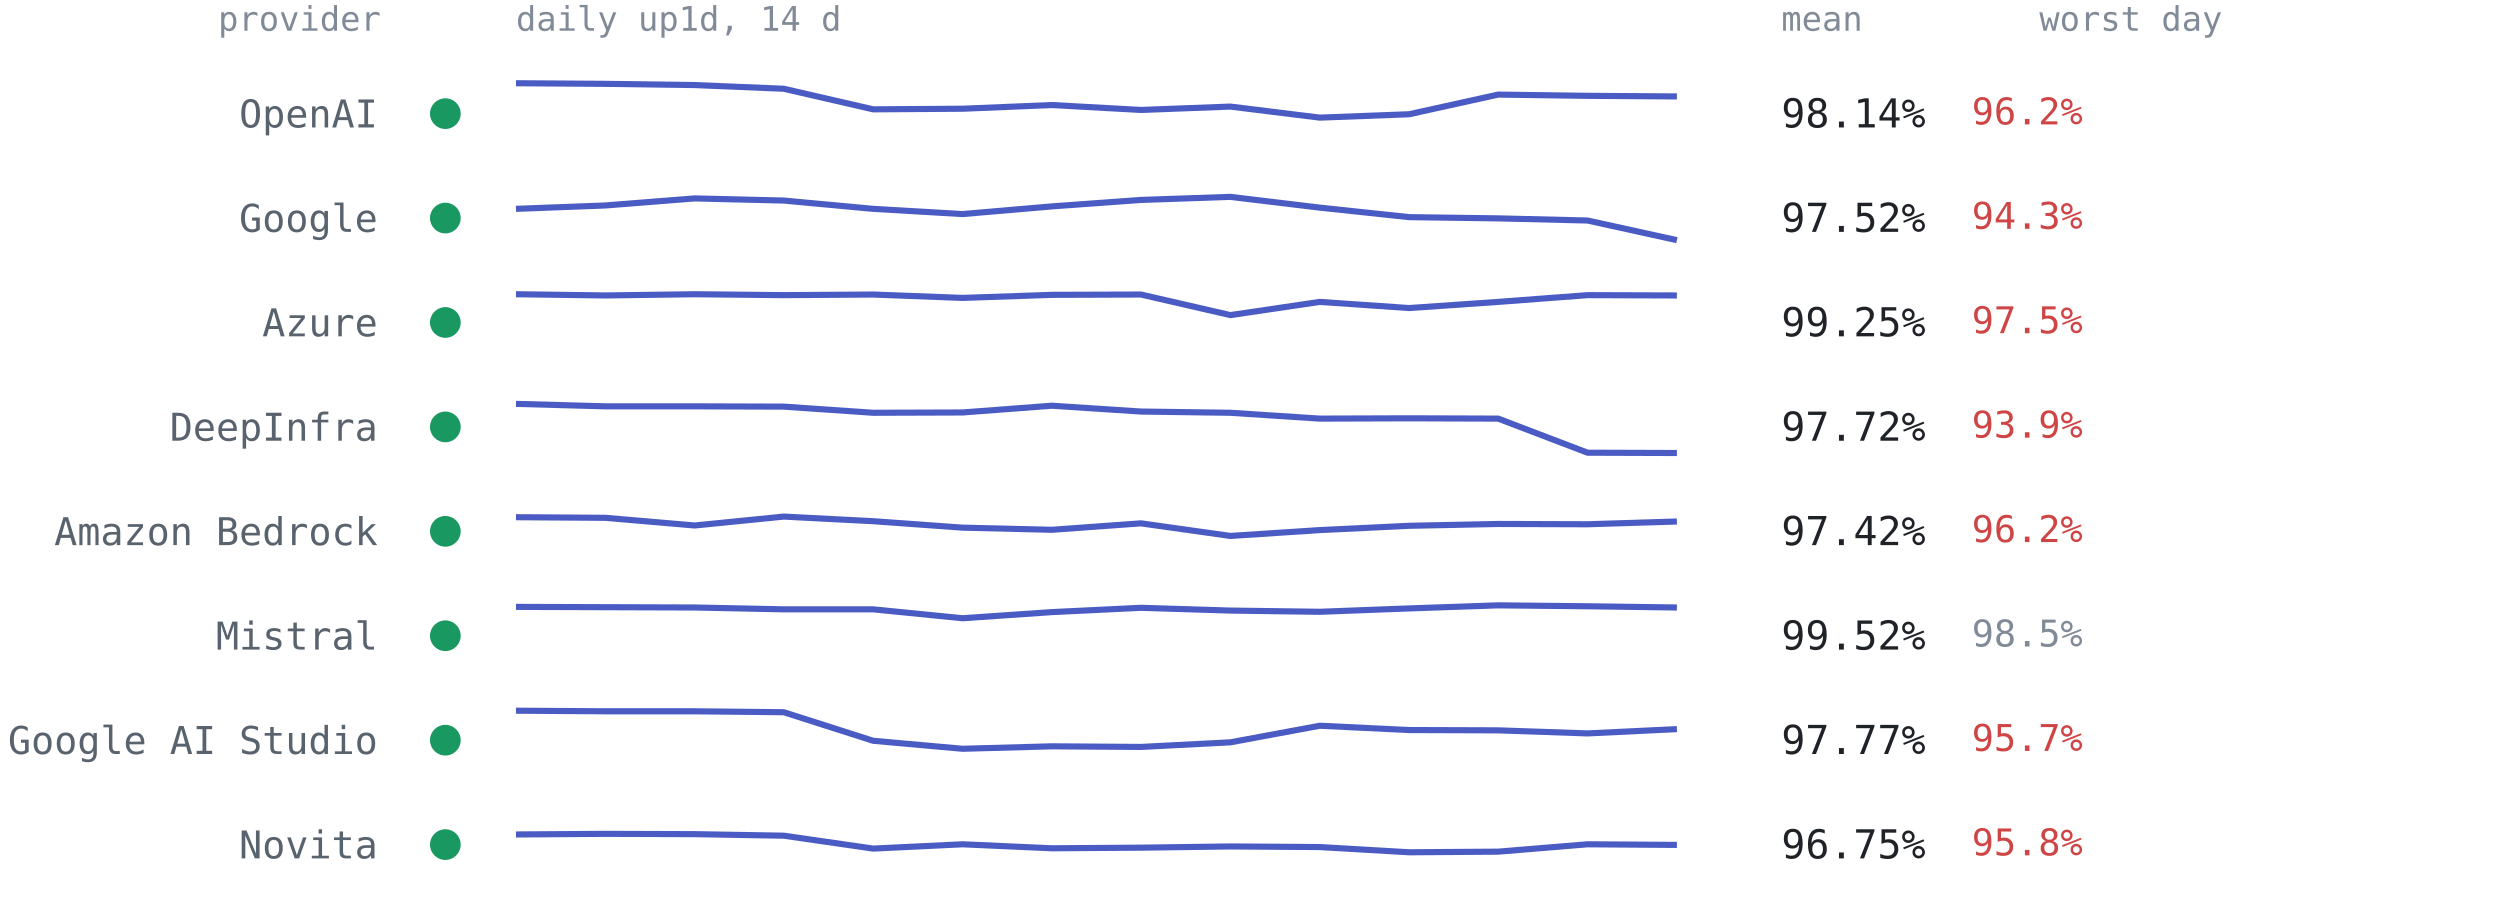
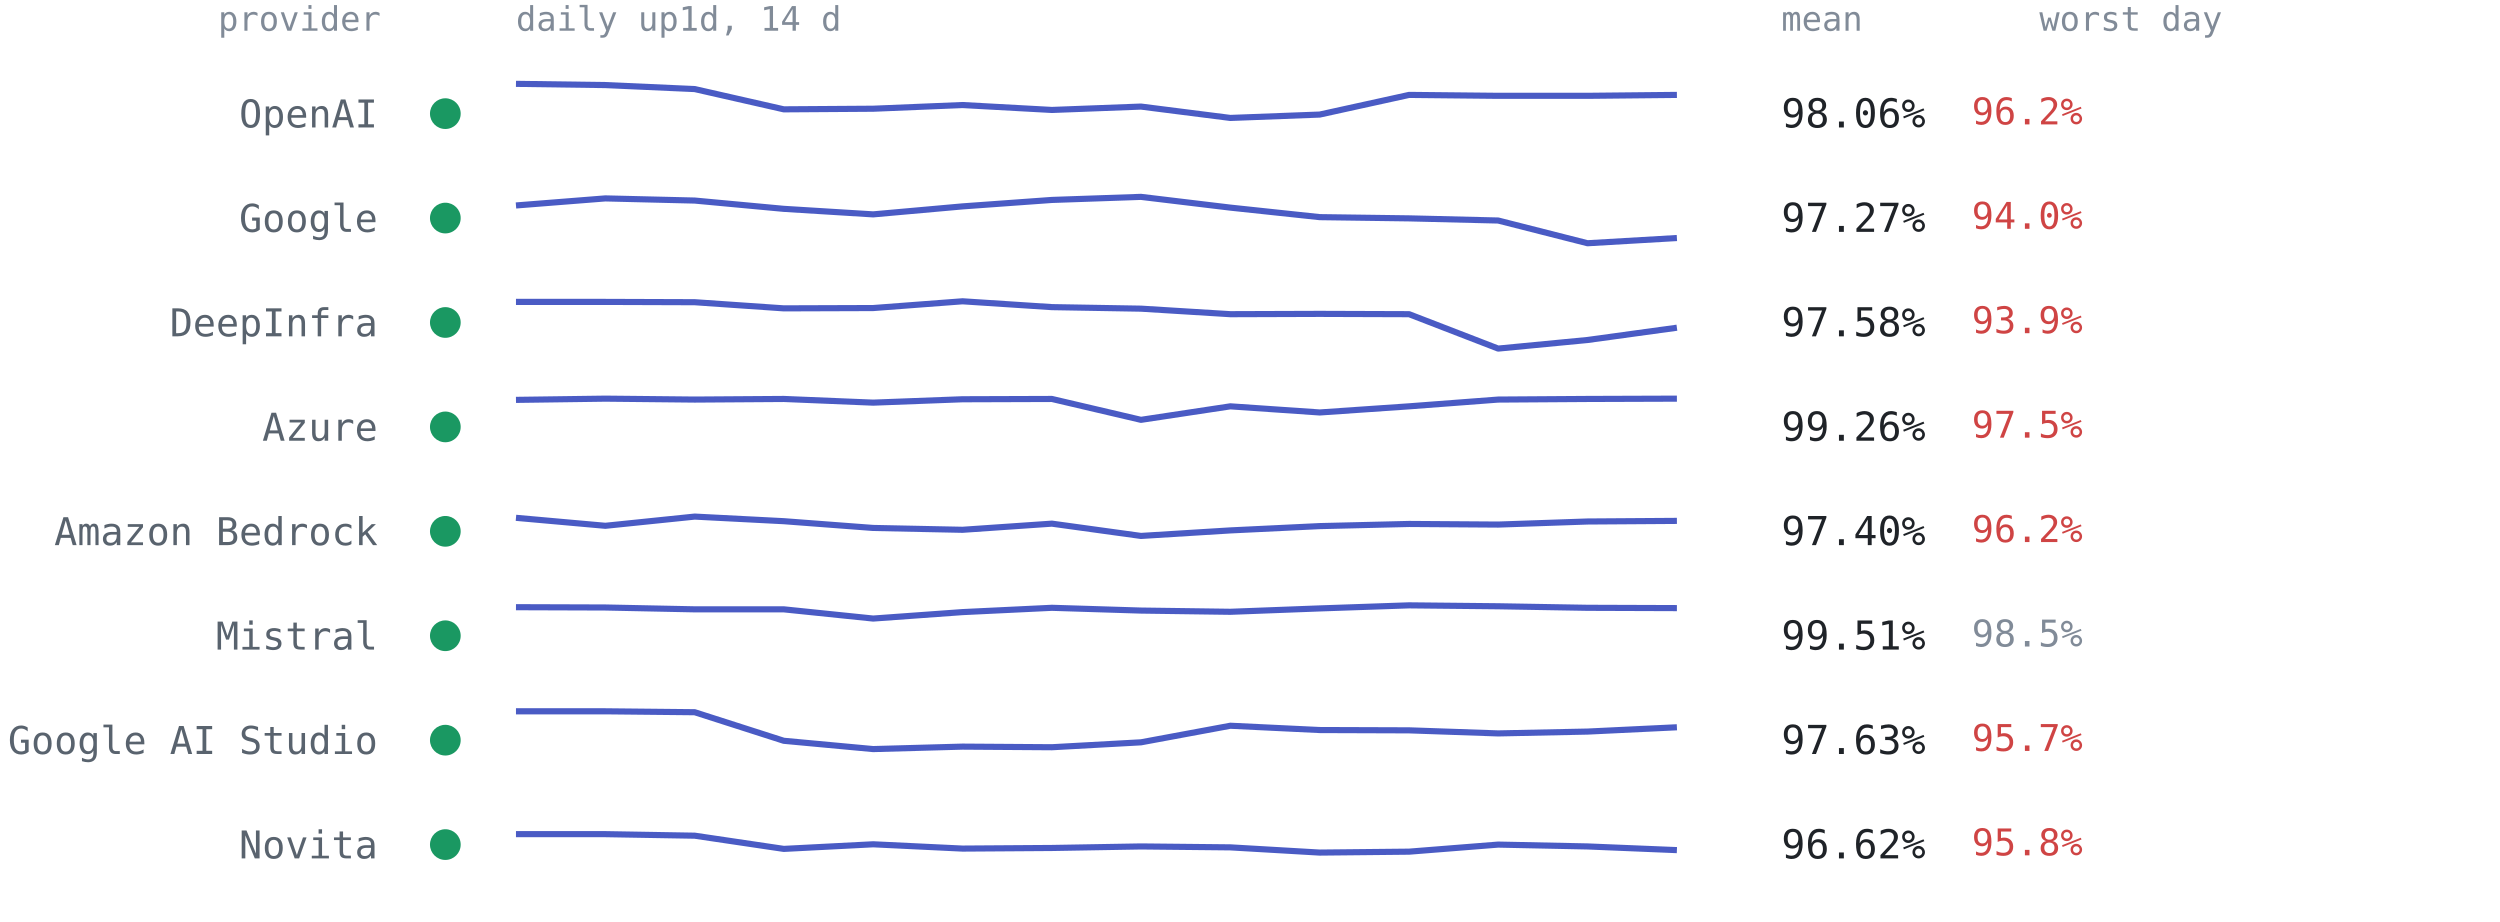
<svg xmlns="http://www.w3.org/2000/svg" viewBox="0 0 814 300" font-family="ui-monospace,SFMono-Regular,Menlo,Consolas,monospace" role="img" aria-label="Per-provider 14-day availability from up1d">
  <text x="124" y="10" text-anchor="end" style="font:11px ui-monospace,SFMono-Regular,Menlo,Consolas,monospace;fill:#818b98">provider</text>
  <text x="168" y="10" style="font:11px ui-monospace,SFMono-Regular,Menlo,Consolas,monospace;fill:#818b98">daily up1d, 14 d</text>
  <text x="580" y="10" style="font:11px ui-monospace,SFMono-Regular,Menlo,Consolas,monospace;fill:#818b98">mean</text>
  <text x="664" y="10" style="font:11px ui-monospace,SFMono-Regular,Menlo,Consolas,monospace;fill:#818b98">worst day</text>
  <circle cx="145" cy="37.0" r="5" fill="#1a9862" />
  <text x="123" y="41.5" text-anchor="end" style="font:12.5px ui-monospace,SFMono-Regular,Menlo,Consolas,monospace;fill:#59636e">OpenAI</text>
-   <polyline points="168.0,27.1 197.1,27.3 226.2,27.7 255.2,28.9 284.3,35.6 313.4,35.4 342.5,34.2 371.5,35.8 400.6,34.7 429.7,38.3 458.8,37.2 487.8,30.8 516.9,31.2 546.0,31.4" fill="none" stroke="#4a5bc4" stroke-width="2" stroke-linejoin="round" />
-   <text x="580" y="41.5" style="font:13px ui-monospace,SFMono-Regular,Menlo,Consolas,monospace;fill:#1f2328">98.14%</text>
+   <polyline points="168.0,27.3 197.1,27.7 226.2,29.0 255.2,35.6 284.3,35.4 313.4,34.2 342.5,35.8 371.5,34.7 400.6,38.4 429.7,37.3 458.8,30.9 487.8,31.2 516.9,31.2 546.0,30.9" fill="none" stroke="#4a5bc4" stroke-width="2" stroke-linejoin="round" />
+   <text x="580" y="41.5" style="font:13px ui-monospace,SFMono-Regular,Menlo,Consolas,monospace;fill:#1f2328">98.06%</text>
  <text x="642" y="40.5" style="font:12px ui-monospace,SFMono-Regular,Menlo,Consolas,monospace;fill:#cf4444">96.2%</text>
  <circle cx="145" cy="71.0" r="5" fill="#1a9862" />
  <text x="123" y="75.5" text-anchor="end" style="font:12.5px ui-monospace,SFMono-Regular,Menlo,Consolas,monospace;fill:#59636e">Google</text>
-   <polyline points="168.0,68.0 197.1,66.9 226.2,64.6 255.2,65.3 284.3,68.0 313.4,69.7 342.5,67.2 371.5,65.1 400.6,64.1 429.7,67.6 458.8,70.7 487.8,71.1 516.9,71.8 546.0,78.2" fill="none" stroke="#4a5bc4" stroke-width="2" stroke-linejoin="round" />
-   <text x="580" y="75.5" style="font:13px ui-monospace,SFMono-Regular,Menlo,Consolas,monospace;fill:#1f2328">97.52%</text>
-   <text x="642" y="74.5" style="font:12px ui-monospace,SFMono-Regular,Menlo,Consolas,monospace;fill:#cf4444">94.3%</text>
+   <polyline points="168.0,66.9 197.1,64.6 226.2,65.3 255.2,68.0 284.3,69.8 313.4,67.2 342.5,65.1 371.5,64.1 400.6,67.6 429.7,70.7 458.8,71.1 487.8,71.8 516.9,79.2 546.0,77.5" fill="none" stroke="#4a5bc4" stroke-width="2" stroke-linejoin="round" />
+   <text x="580" y="75.5" style="font:13px ui-monospace,SFMono-Regular,Menlo,Consolas,monospace;fill:#1f2328">97.27%</text>
+   <text x="642" y="74.5" style="font:12px ui-monospace,SFMono-Regular,Menlo,Consolas,monospace;fill:#cf4444">94.0%</text>
  <circle cx="145" cy="105.0" r="5" fill="#1a9862" />
-   <text x="123" y="109.5" text-anchor="end" style="font:12.5px ui-monospace,SFMono-Regular,Menlo,Consolas,monospace;fill:#59636e">Azure</text>
-   <polyline points="168.0,95.8 197.1,96.2 226.2,95.8 255.2,96.1 284.3,95.9 313.4,97.0 342.5,96.0 371.5,95.9 400.6,102.6 429.7,98.3 458.8,100.3 487.8,98.3 516.9,96.1 546.0,96.2" fill="none" stroke="#4a5bc4" stroke-width="2" stroke-linejoin="round" />
-   <text x="580" y="109.5" style="font:13px ui-monospace,SFMono-Regular,Menlo,Consolas,monospace;fill:#1f2328">99.25%</text>
-   <text x="642" y="108.5" style="font:12px ui-monospace,SFMono-Regular,Menlo,Consolas,monospace;fill:#cf4444">97.5%</text>
+   <text x="123" y="109.5" text-anchor="end" style="font:12.5px ui-monospace,SFMono-Regular,Menlo,Consolas,monospace;fill:#59636e">DeepInfra</text>
+   <polyline points="168.0,98.3 197.1,98.3 226.2,98.4 255.2,100.4 284.3,100.3 313.4,98.1 342.5,100.0 371.5,100.5 400.6,102.3 429.7,102.2 458.8,102.3 487.8,113.5 516.9,110.7 546.0,106.7" fill="none" stroke="#4a5bc4" stroke-width="2" stroke-linejoin="round" />
+   <text x="580" y="109.5" style="font:13px ui-monospace,SFMono-Regular,Menlo,Consolas,monospace;fill:#1f2328">97.58%</text>
+   <text x="642" y="108.5" style="font:12px ui-monospace,SFMono-Regular,Menlo,Consolas,monospace;fill:#cf4444">93.9%</text>
  <circle cx="145" cy="139.0" r="5" fill="#1a9862" />
-   <text x="123" y="143.5" text-anchor="end" style="font:12.5px ui-monospace,SFMono-Regular,Menlo,Consolas,monospace;fill:#59636e">DeepInfra</text>
-   <polyline points="168.0,131.5 197.1,132.3 226.2,132.3 255.2,132.4 284.3,134.4 313.4,134.3 342.5,132.1 371.5,134.0 400.6,134.4 429.7,136.3 458.8,136.2 487.8,136.3 516.9,147.4 546.0,147.5" fill="none" stroke="#4a5bc4" stroke-width="2" stroke-linejoin="round" />
-   <text x="580" y="143.5" style="font:13px ui-monospace,SFMono-Regular,Menlo,Consolas,monospace;fill:#1f2328">97.72%</text>
-   <text x="642" y="142.5" style="font:12px ui-monospace,SFMono-Regular,Menlo,Consolas,monospace;fill:#cf4444">93.9%</text>
+   <text x="123" y="143.5" text-anchor="end" style="font:12.5px ui-monospace,SFMono-Regular,Menlo,Consolas,monospace;fill:#59636e">Azure</text>
+   <polyline points="168.0,130.2 197.1,129.8 226.2,130.1 255.2,129.9 284.3,131.1 313.4,130.0 342.5,129.9 371.5,136.7 400.6,132.3 429.7,134.3 458.8,132.3 487.8,130.1 516.9,129.9 546.0,129.8" fill="none" stroke="#4a5bc4" stroke-width="2" stroke-linejoin="round" />
+   <text x="580" y="143.5" style="font:13px ui-monospace,SFMono-Regular,Menlo,Consolas,monospace;fill:#1f2328">99.26%</text>
+   <text x="642" y="142.5" style="font:12px ui-monospace,SFMono-Regular,Menlo,Consolas,monospace;fill:#cf4444">97.5%</text>
  <circle cx="145" cy="173.0" r="5" fill="#1a9862" />
  <text x="123" y="177.5" text-anchor="end" style="font:12.5px ui-monospace,SFMono-Regular,Menlo,Consolas,monospace;fill:#59636e">Amazon Bedrock</text>
-   <polyline points="168.0,168.4 197.1,168.6 226.2,171.1 255.2,168.2 284.3,169.7 313.4,171.8 342.5,172.5 371.5,170.4 400.6,174.5 429.7,172.6 458.8,171.2 487.8,170.6 516.9,170.7 546.0,169.8" fill="none" stroke="#4a5bc4" stroke-width="2" stroke-linejoin="round" />
-   <text x="580" y="177.5" style="font:13px ui-monospace,SFMono-Regular,Menlo,Consolas,monospace;fill:#1f2328">97.42%</text>
+   <polyline points="168.0,168.6 197.1,171.2 226.2,168.2 255.2,169.7 284.3,171.9 313.4,172.5 342.5,170.5 371.5,174.5 400.6,172.7 429.7,171.3 458.8,170.6 487.8,170.8 516.9,169.8 546.0,169.6" fill="none" stroke="#4a5bc4" stroke-width="2" stroke-linejoin="round" />
+   <text x="580" y="177.5" style="font:13px ui-monospace,SFMono-Regular,Menlo,Consolas,monospace;fill:#1f2328">97.40%</text>
  <text x="642" y="176.5" style="font:12px ui-monospace,SFMono-Regular,Menlo,Consolas,monospace;fill:#cf4444">96.2%</text>
  <circle cx="145" cy="207.0" r="5" fill="#1a9862" />
  <text x="123" y="211.5" text-anchor="end" style="font:12.5px ui-monospace,SFMono-Regular,Menlo,Consolas,monospace;fill:#59636e">Mistral</text>
-   <polyline points="168.0,197.6 197.1,197.7 226.2,197.8 255.2,198.4 284.3,198.4 313.4,201.3 342.5,199.3 371.5,197.9 400.6,198.8 429.7,199.2 458.8,198.1 487.8,197.1 516.9,197.4 546.0,197.8" fill="none" stroke="#4a5bc4" stroke-width="2" stroke-linejoin="round" />
-   <text x="580" y="211.5" style="font:13px ui-monospace,SFMono-Regular,Menlo,Consolas,monospace;fill:#1f2328">99.52%</text>
+   <polyline points="168.0,197.7 197.1,197.8 226.2,198.4 255.2,198.4 284.3,201.4 313.4,199.3 342.5,197.9 371.5,198.8 400.6,199.2 429.7,198.1 458.8,197.1 487.8,197.4 516.9,197.9 546.0,198.0" fill="none" stroke="#4a5bc4" stroke-width="2" stroke-linejoin="round" />
+   <text x="580" y="211.5" style="font:13px ui-monospace,SFMono-Regular,Menlo,Consolas,monospace;fill:#1f2328">99.51%</text>
  <text x="642" y="210.5" style="font:12px ui-monospace,SFMono-Regular,Menlo,Consolas,monospace;fill:#818b98">98.5%</text>
  <circle cx="145" cy="241.0" r="5" fill="#1a9862" />
  <text x="123" y="245.5" text-anchor="end" style="font:12.5px ui-monospace,SFMono-Regular,Menlo,Consolas,monospace;fill:#59636e">Google AI Studio</text>
-   <polyline points="168.0,231.4 197.1,231.6 226.2,231.6 255.2,231.9 284.3,241.2 313.4,243.8 342.5,243.0 371.5,243.2 400.6,241.7 429.7,236.3 458.8,237.7 487.8,237.8 516.9,238.8 546.0,237.4" fill="none" stroke="#4a5bc4" stroke-width="2" stroke-linejoin="round" />
-   <text x="580" y="245.5" style="font:13px ui-monospace,SFMono-Regular,Menlo,Consolas,monospace;fill:#1f2328">97.77%</text>
+   <polyline points="168.0,231.6 197.1,231.6 226.2,231.9 255.2,241.2 284.3,243.9 313.4,243.1 342.5,243.3 371.5,241.7 400.6,236.3 429.7,237.7 458.8,237.8 487.8,238.8 516.9,238.2 546.0,236.8" fill="none" stroke="#4a5bc4" stroke-width="2" stroke-linejoin="round" />
+   <text x="580" y="245.5" style="font:13px ui-monospace,SFMono-Regular,Menlo,Consolas,monospace;fill:#1f2328">97.63%</text>
  <text x="642" y="244.5" style="font:12px ui-monospace,SFMono-Regular,Menlo,Consolas,monospace;fill:#cf4444">95.7%</text>
  <circle cx="145" cy="275.0" r="5" fill="#1a9862" />
  <text x="123" y="279.5" text-anchor="end" style="font:12.5px ui-monospace,SFMono-Regular,Menlo,Consolas,monospace;fill:#59636e">Novita</text>
-   <polyline points="168.0,271.7 197.1,271.5 226.2,271.6 255.2,272.1 284.3,276.3 313.4,274.9 342.5,276.2 371.5,276.0 400.6,275.6 429.7,275.8 458.8,277.5 487.8,277.3 516.9,274.9 546.0,275.1" fill="none" stroke="#4a5bc4" stroke-width="2" stroke-linejoin="round" />
-   <text x="580" y="279.5" style="font:13px ui-monospace,SFMono-Regular,Menlo,Consolas,monospace;fill:#1f2328">96.75%</text>
+   <polyline points="168.0,271.6 197.1,271.6 226.2,272.1 255.2,276.4 284.3,274.9 313.4,276.3 342.5,276.1 371.5,275.6 400.6,275.9 429.7,277.6 458.8,277.3 487.8,275.0 516.9,275.6 546.0,276.8" fill="none" stroke="#4a5bc4" stroke-width="2" stroke-linejoin="round" />
+   <text x="580" y="279.5" style="font:13px ui-monospace,SFMono-Regular,Menlo,Consolas,monospace;fill:#1f2328">96.62%</text>
  <text x="642" y="278.5" style="font:12px ui-monospace,SFMono-Regular,Menlo,Consolas,monospace;fill:#cf4444">95.8%</text>
</svg>
